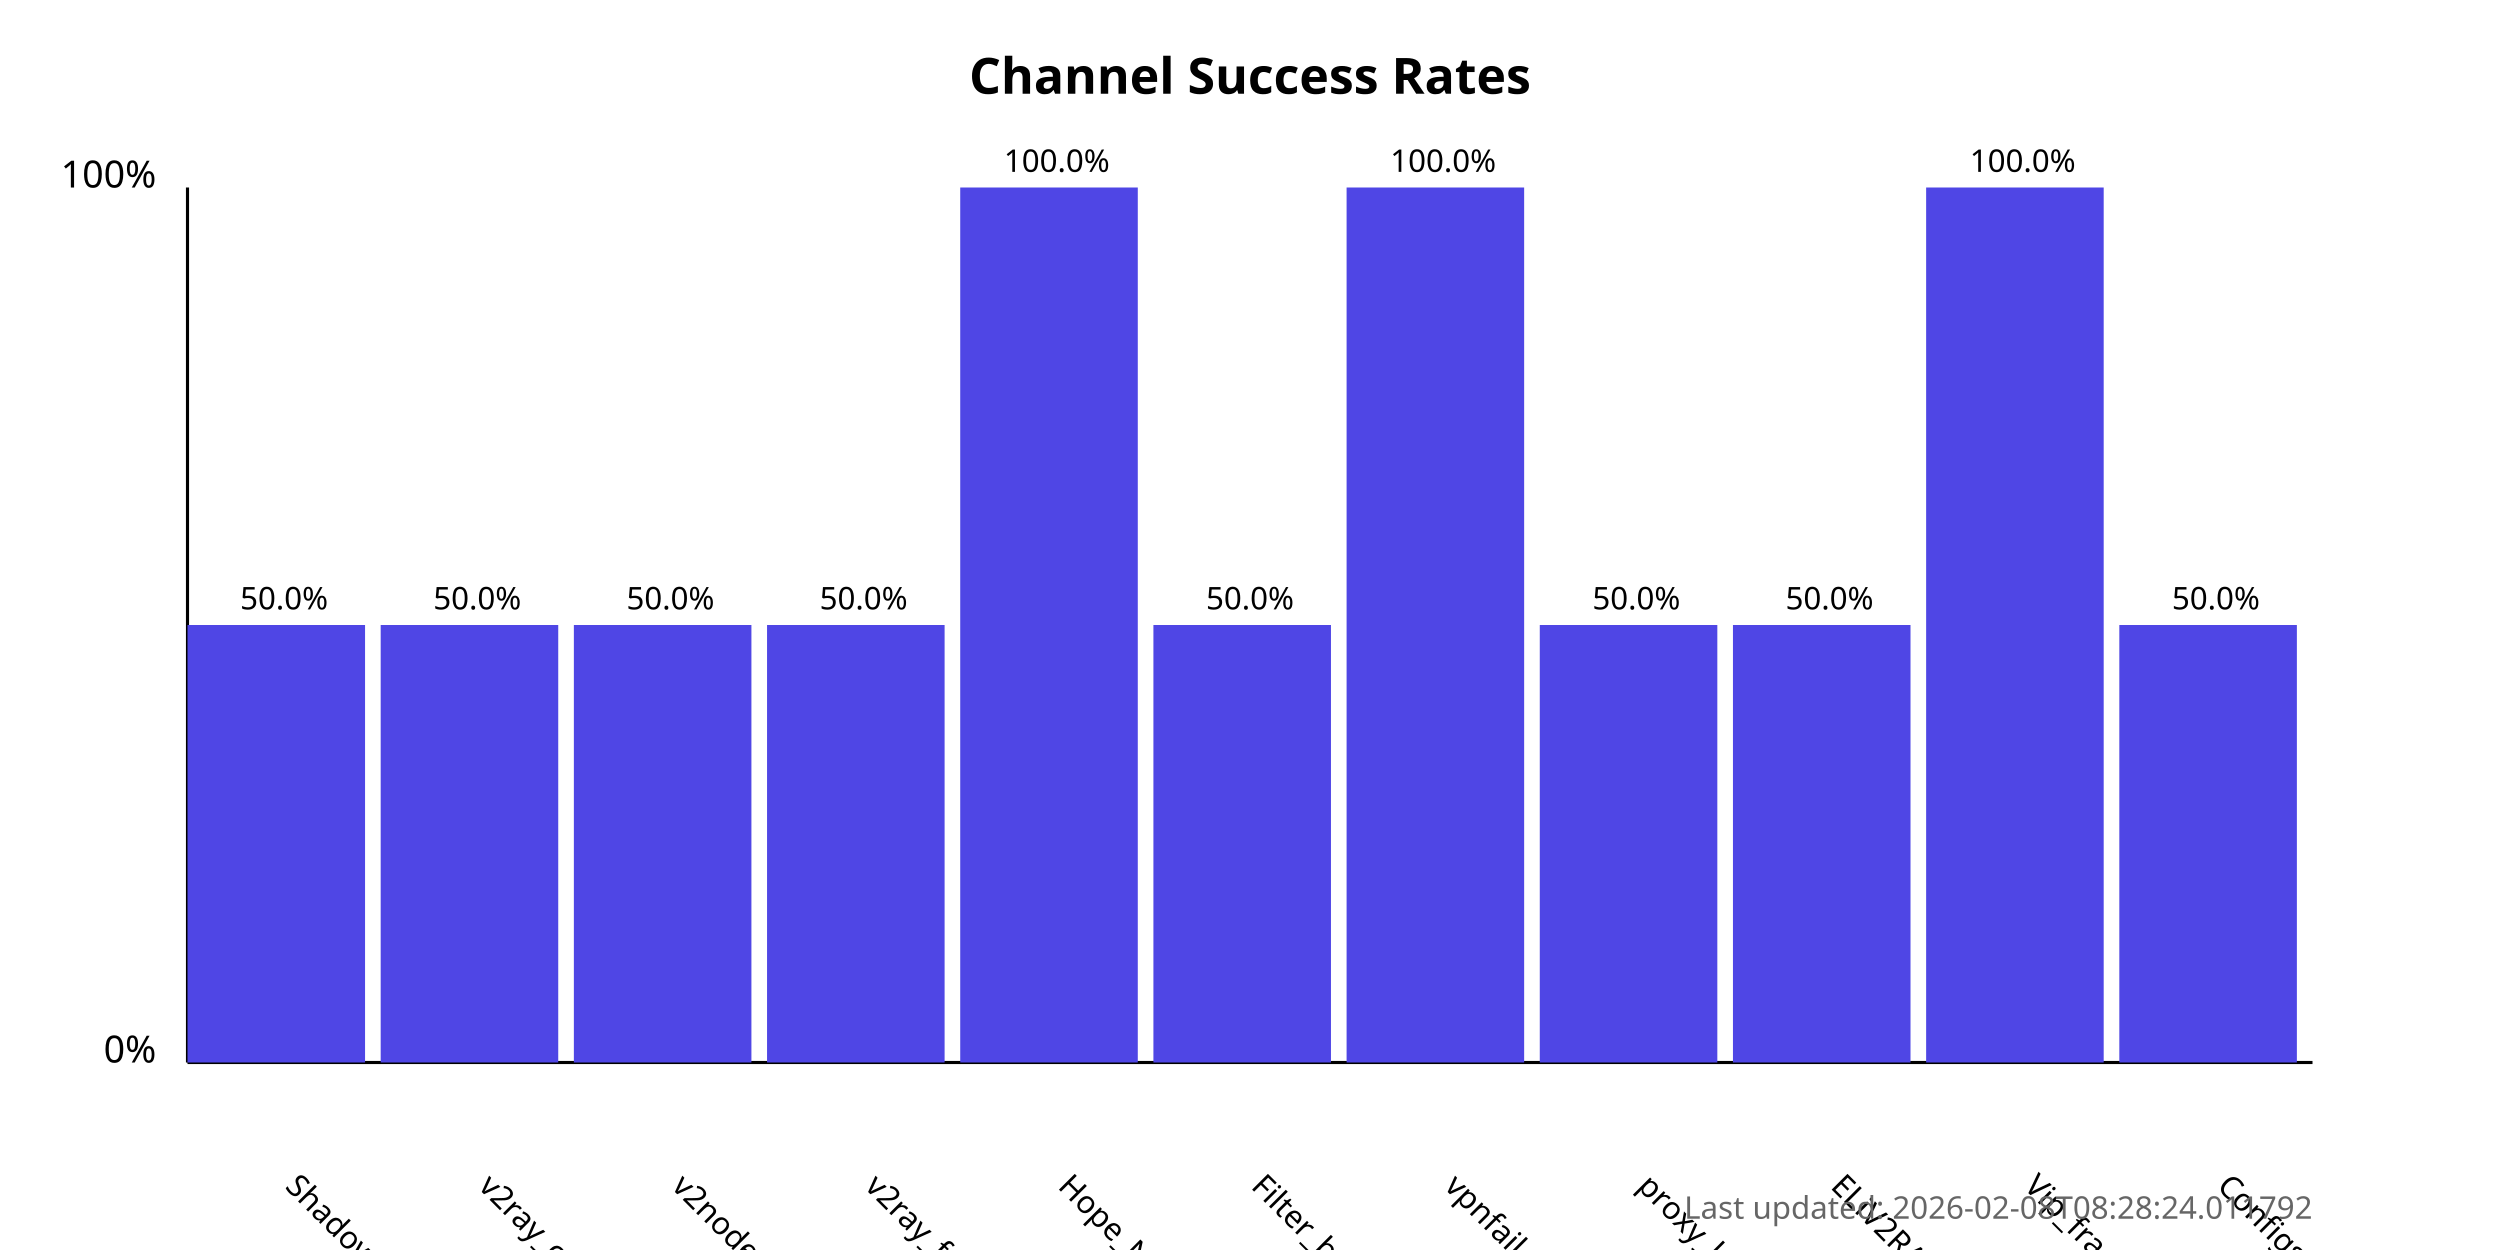
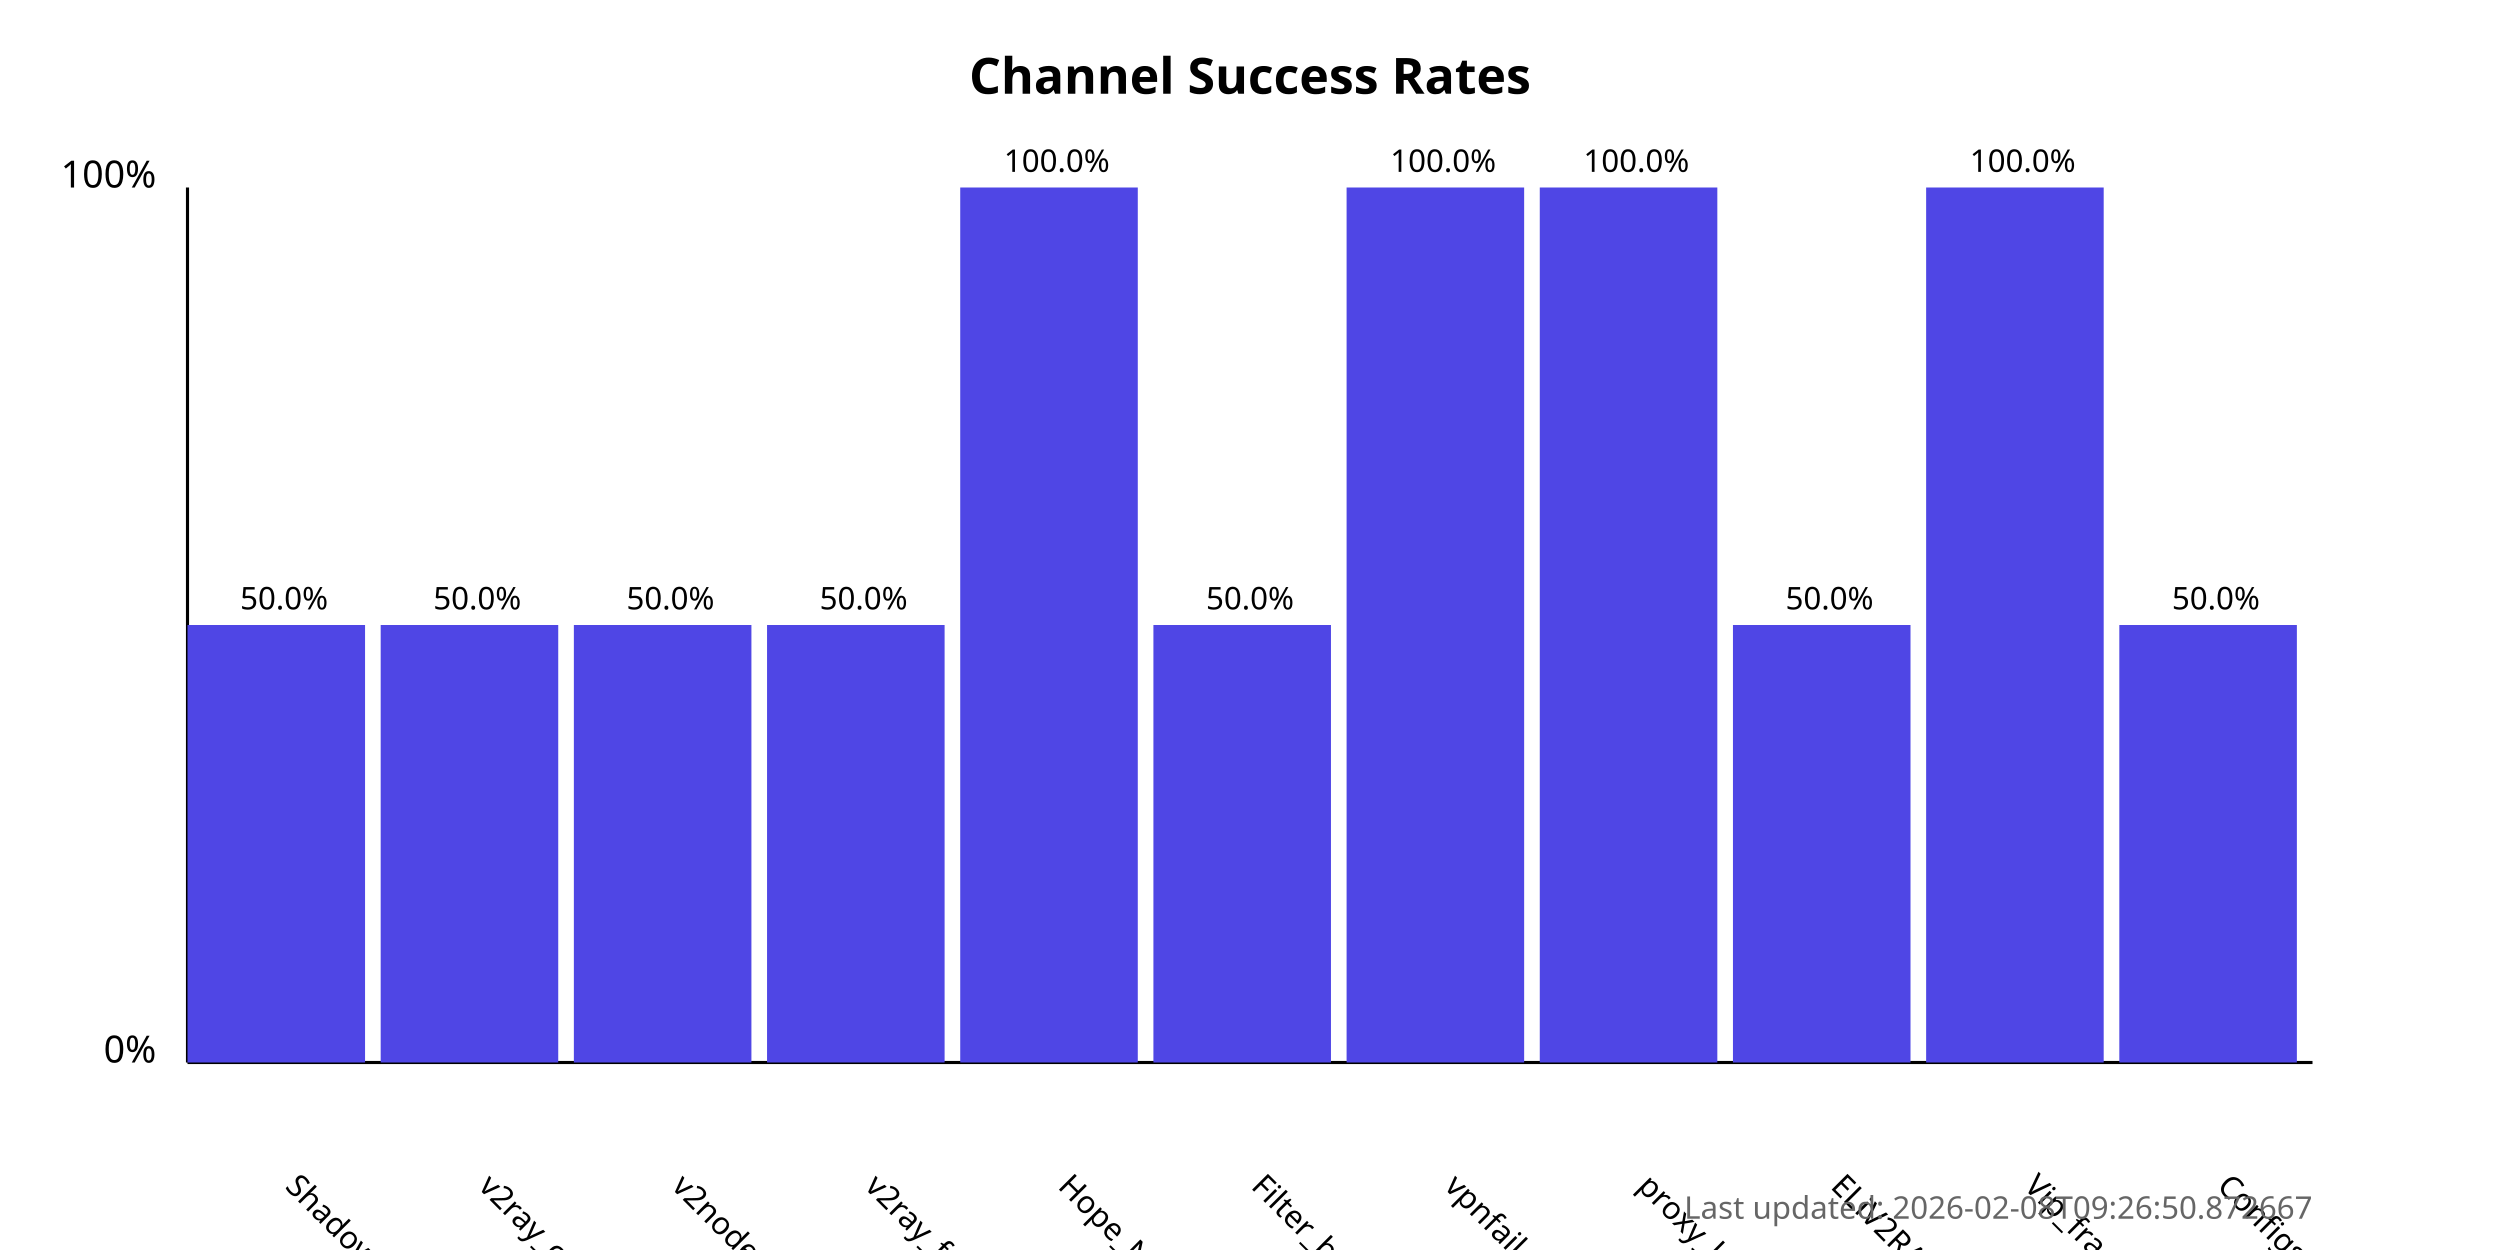
<svg xmlns="http://www.w3.org/2000/svg" width="800" height="400">
  <style>
            .chart-title { font: bold 16px sans-serif; }
            .axis-label { font: 12px sans-serif; }
            .tick-label { font: 10px sans-serif; }
            .bar { fill: #4f46e5; }
            .bar:hover { fill: #6366f1; }
            .timestamp { font: 10px sans-serif; fill: #666; }
        </style>
  <text x="400.0" y="30" text-anchor="middle" class="chart-title">
            Channel Success Rates
        </text>
  <line x1="60" y1="340" x2="60" y2="60" stroke="black" stroke-width="1" />
  <line x1="60" y1="340" x2="740" y2="340" stroke="black" stroke-width="1" />
  <text x="50" y="340" text-anchor="end" class="axis-label">0%</text>
  <text x="50" y="60" text-anchor="end" class="axis-label">100%</text>
  <g>
    <rect x="60" y="200.0" width="56.818" height="140.0" class="bar" />
    <text x="90.909" y="380" transform="rotate(45, 90.90909, 380)" text-anchor="start" class="tick-label">
                ShadowProxy66
            </text>
    <text x="90.909" y="195.0" text-anchor="middle" class="tick-label">
                50.0%
            </text>
  </g>
  <g>
    <rect x="121.818" y="200.0" width="56.818" height="140.0" class="bar" />
    <text x="152.727" y="380" transform="rotate(45, 152.7273, 380)" text-anchor="start" class="tick-label">
                v2ray_configs_pool
            </text>
    <text x="152.727" y="195.0" text-anchor="middle" class="tick-label">
                50.0%
            </text>
  </g>
  <g>
    <rect x="183.636" y="200.0" width="56.818" height="140.0" class="bar" />
    <text x="214.545" y="380" transform="rotate(45, 214.5455, 380)" text-anchor="start" class="tick-label">
                v2nodes
            </text>
    <text x="214.545" y="195.0" text-anchor="middle" class="tick-label">
                50.0%
            </text>
  </g>
  <g>
    <rect x="245.455" y="200.0" width="56.818" height="140.0" class="bar" />
    <text x="276.364" y="380" transform="rotate(45, 276.3636, 380)" text-anchor="start" class="tick-label">
                v2ray_free_conf
            </text>
    <text x="276.364" y="195.0" text-anchor="middle" class="tick-label">
                50.0%
            </text>
  </g>
  <g>
    <rect x="307.273" y="60.0" width="56.818" height="280.0" class="bar" />
    <text x="338.182" y="380" transform="rotate(45, 338.1818, 380)" text-anchor="start" class="tick-label">
                Hope_Net
            </text>
    <text x="338.182" y="55.0" text-anchor="middle" class="tick-label">
                100.0%
            </text>
  </g>
  <g>
    <rect x="369.091" y="200.0" width="56.818" height="140.0" class="bar" />
    <text x="400.0" y="380" transform="rotate(45, 400.0, 380)" text-anchor="start" class="tick-label">
                Filter_breaker
            </text>
    <text x="400.0" y="195.0" text-anchor="middle" class="tick-label">
                50.0%
            </text>
  </g>
  <g>
    <rect x="430.909" y="60.0" width="56.818" height="280.0" class="bar" />
    <text x="461.818" y="380" transform="rotate(45, 461.8182, 380)" text-anchor="start" class="tick-label">
                vpnfail_vless
            </text>
    <text x="461.818" y="55.0" text-anchor="middle" class="tick-label">
                100.0%
            </text>
  </g>
  <g>
-     <rect x="492.727" y="200.0" width="56.818" height="140.0" class="bar" />
+     <rect x="492.727" y="60.0" width="56.818" height="280.0" class="bar" />
    <text x="523.636" y="380" transform="rotate(45, 523.6364, 380)" text-anchor="start" class="tick-label">
                proxy_kafee
            </text>
-     <text x="523.636" y="195.0" text-anchor="middle" class="tick-label">
-                 50.0%
+     <text x="523.636" y="55.0" text-anchor="middle" class="tick-label">
+                 100.0%
            </text>
  </g>
  <g>
    <rect x="554.545" y="200.0" width="56.818" height="140.0" class="bar" />
    <text x="585.455" y="380" transform="rotate(45, 585.4545, 380)" text-anchor="start" class="tick-label">
                ELiV2RAY
            </text>
    <text x="585.455" y="195.0" text-anchor="middle" class="tick-label">
                50.0%
            </text>
  </g>
  <g>
    <rect x="616.364" y="60.0" width="56.818" height="280.0" class="bar" />
    <text x="647.273" y="380" transform="rotate(45, 647.2727, 380)" text-anchor="start" class="tick-label">
                Vip_fragment_v2ray
            </text>
    <text x="647.273" y="55.0" text-anchor="middle" class="tick-label">
                100.0%
            </text>
  </g>
  <g>
    <rect x="678.182" y="200.0" width="56.818" height="140.0" class="bar" />
    <text x="709.091" y="380" transform="rotate(45, 709.0909, 380)" text-anchor="start" class="tick-label">
                ConfigsHubPlus
            </text>
    <text x="709.091" y="195.0" text-anchor="middle" class="tick-label">
                50.0%
            </text>
  </g>
  <text x="740" y="390" text-anchor="end" class="timestamp">
-             Last updated: 2026-02-08T08:28:24.011792
+             Last updated: 2026-02-08T09:26:50.872667
        </text>
</svg>
